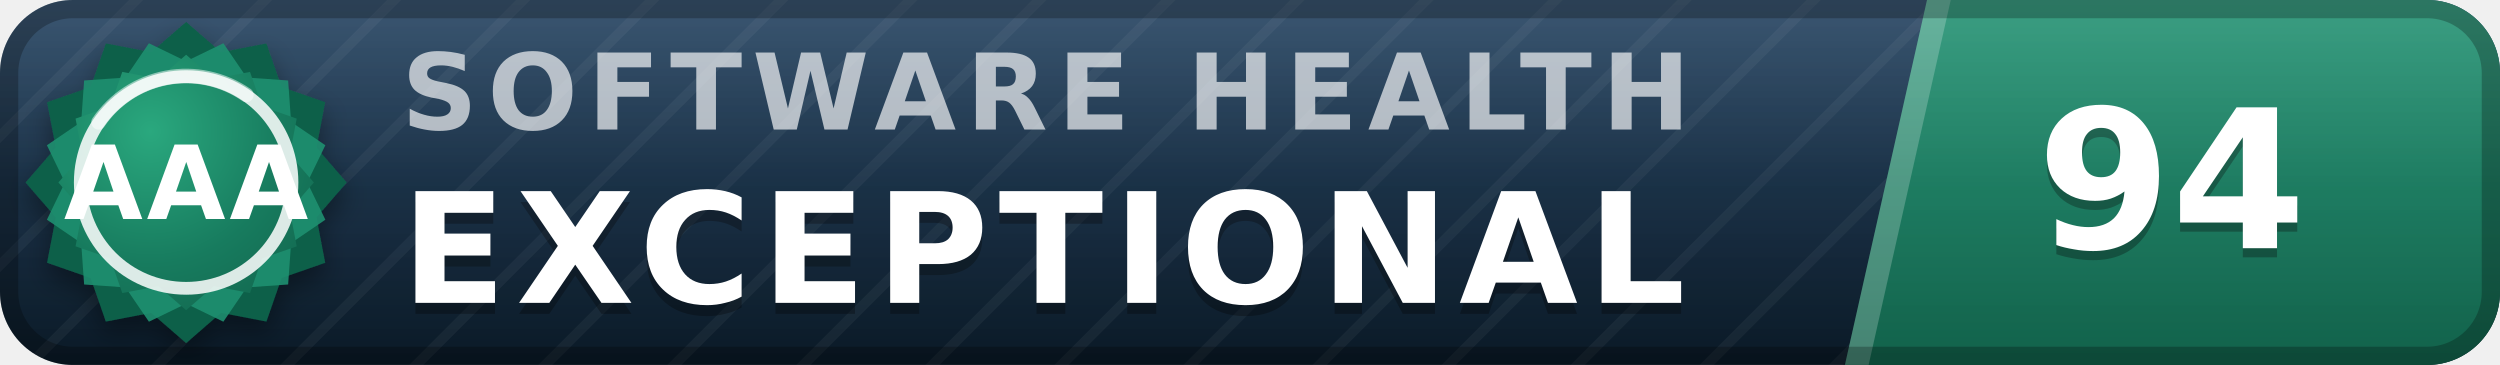
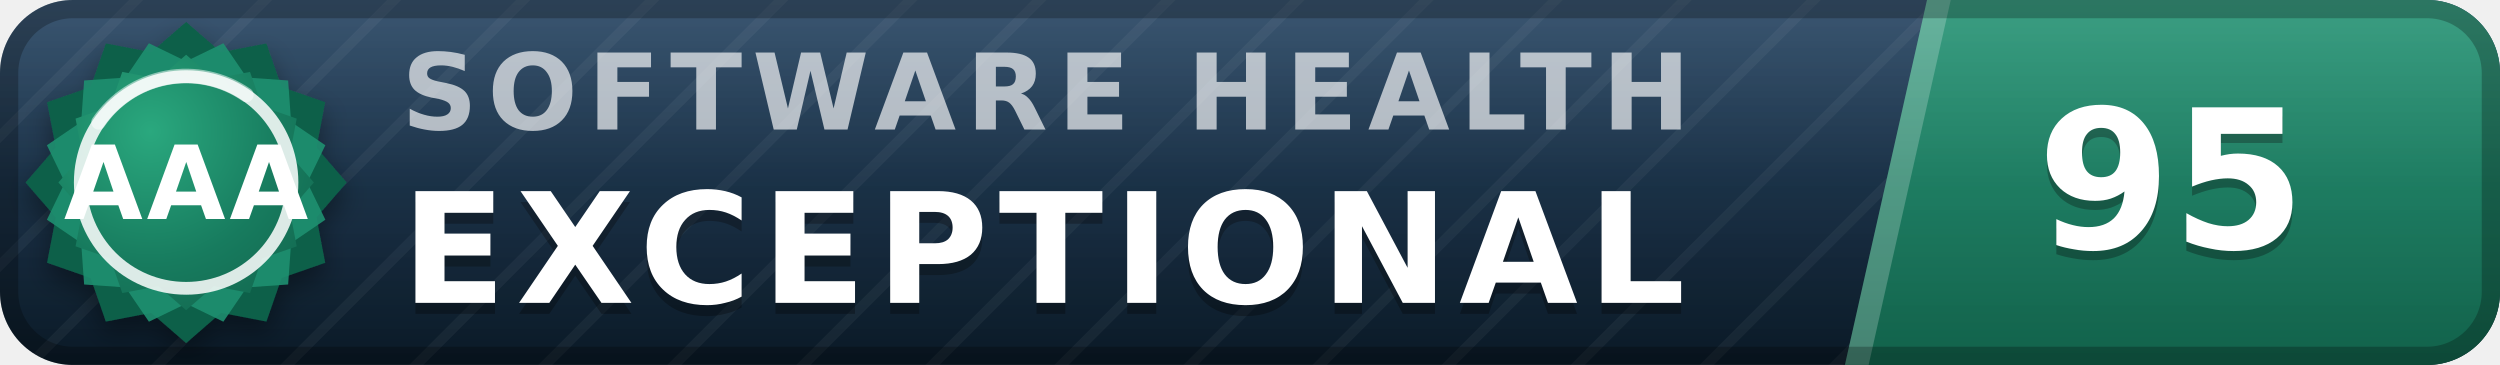
- <svg xmlns="http://www.w3.org/2000/svg" width="137" height="20" viewBox="0 0 137 20" role="img" aria-label="inspect.software software health index 94 of 100, exceptional (grade AAA)" font-family="Verdana,DejaVu Sans,Geneva,sans-serif">
+ <svg xmlns="http://www.w3.org/2000/svg" width="137" height="20" viewBox="0 0 137 20" role="img" aria-label="inspect.software software health index 95 of 100, exceptional (grade AAA)" font-family="Verdana,DejaVu Sans,Geneva,sans-serif">
  <defs>
    <linearGradient id="plate" x1="0" y1="0" x2="0" y2="1">
      <stop offset="0" stop-color="#1d3d5c" />
      <stop offset="1" stop-color="#0a1926" />
    </linearGradient>
    <linearGradient id="endplate" x1="0" y1="0" x2="0" y2="1">
      <stop offset="0" stop-color="#1e9070" />
      <stop offset="1" stop-color="#11614a" />
    </linearGradient>
    <linearGradient id="gloss" x1="0" y1="0" x2="0" y2="1">
      <stop offset="0" stop-color="#fff" stop-opacity=".13" />
      <stop offset=".5" stop-color="#fff" stop-opacity=".03" />
      <stop offset="1" stop-color="#fff" stop-opacity="0" />
    </linearGradient>
    <pattern id="guilloche" width="5" height="5" patternUnits="userSpaceOnUse" patternTransform="rotate(45)">
      <line x1="0" y1="0" x2="0" y2="5" stroke="#fff" stroke-opacity=".045" stroke-width="1.1" />
    </pattern>
    <clipPath id="rounded">
      <rect width="137" height="20" rx="4" />
    </clipPath>
    <radialGradient id="sealFace" cx=".36" cy=".3" r=".95">
      <stop offset="0" stop-color="#2aa87e" />
      <stop offset=".55" stop-color="#177b5e" />
      <stop offset="1" stop-color="#11614a" />
    </radialGradient>
    <filter id="sealShadow" x="-40%" y="-40%" width="180%" height="180%">
      <feDropShadow dx="0" dy="0.7" stdDeviation="0.7" flood-color="#000" flood-opacity="0.38" />
    </filter>
  </defs>
  <g clip-path="url(#rounded)">
    <rect width="137" height="20" fill="url(#plate)" />
    <rect width="137" height="20" fill="url(#guilloche)" />
    <polygon points="105.6,0 137,0 137,20 101.1,20" fill="url(#endplate)" />
    <polygon points="105.6,0 106.9,0 102.4,20 101.1,20" fill="#fff" fill-opacity=".22" />
    <text x="22.0" y="7.1" font-size="5.8" letter-spacing="0.55" fill="#fff" fill-opacity=".66" font-weight="bold" textLength="76.3" lengthAdjust="spacing">SOFTWARE HEALTH</text>
    <text x="22.0" y="17.2" font-size="8.4" fill="#000" fill-opacity=".3" font-weight="bold" letter-spacing="0.55" textLength="76.0" lengthAdjust="spacing">EXCEPTIONAL</text>
    <text x="22.0" y="16.6" font-size="8.4" fill="#fff" font-weight="bold" letter-spacing="0.55" textLength="76.0" lengthAdjust="spacing">EXCEPTIONAL</text>
-     <text x="119.0" y="14.1" font-size="10.6" fill="#000" fill-opacity=".3" font-weight="bold" text-anchor="middle">94</text>
-     <text x="119.0" y="13.6" font-size="10.6" fill="#fff" font-weight="bold" text-anchor="middle">94</text>
+     <text x="119.0" y="14.1" font-size="10.6" fill="#000" fill-opacity=".3" font-weight="bold" text-anchor="middle">95</text>
+     <text x="119.0" y="13.6" font-size="10.6" fill="#fff" font-weight="bold" text-anchor="middle">95</text>
    <rect width="137" height="20" fill="url(#gloss)" />
  </g>
  <rect x=".5" y=".5" width="136" height="19" rx="3.5" fill="none" stroke="#000" stroke-opacity=".25" />
  <g filter="url(#sealShadow)">
    <path d="M10.20 1.20 L12.11 2.86 L14.60 2.38 L15.43 4.77 L17.82 5.60 L17.34 8.09 L19.00 10.00 L17.34 11.91 L17.82 14.40 L15.43 15.23 L14.60 17.62 L12.11 17.14 L10.20 18.80 L8.29 17.14 L5.80 17.62 L4.97 15.23 L2.58 14.40 L3.06 11.91 L1.40 10.00 L3.06 8.09 L2.58 5.60 L4.97 4.77 L5.80 2.38 L8.29 2.86 L10.20 1.20 Z" fill="#11614a" />
  </g>
  <path d="M12.24 2.37 L13.52 4.25 L15.79 4.41 L15.95 6.68 L17.83 7.96 L16.84 10.00 L17.83 12.04 L15.95 13.32 L15.79 15.59 L13.52 15.75 L12.24 17.63 L10.20 16.64 L8.16 17.63 L6.88 15.75 L4.61 15.59 L4.45 13.32 L2.57 12.04 L3.56 10.00 L2.57 7.96 L4.45 6.68 L4.61 4.41 L6.88 4.25 L8.16 2.37 L10.20 3.36 L12.24 2.37 Z" fill="#1e9070" fill-opacity=".9" />
  <path d="M10.20 3.00 L11.72 4.32 L13.70 3.94 L14.36 5.84 L16.26 6.50 L15.88 8.48 L17.20 10.00 L15.88 11.52 L16.26 13.50 L14.36 14.16 L13.70 16.06 L11.72 15.68 L10.20 17.00 L8.68 15.68 L6.70 16.06 L6.04 14.16 L4.14 13.50 L4.52 11.52 L3.20 10.00 L4.52 8.48 L4.14 6.50 L6.04 5.84 L6.70 3.94 L8.68 4.32 L10.20 3.00 Z" fill="url(#sealFace)" />
  <circle cx="10.2" cy="10.0" r="5.8" fill="none" stroke="#fff" stroke-opacity=".85" stroke-width=".7" />
  <path d="M5.4 6.7 A5.8 5.8 0 0 1 13.5 5.2" stroke="#fff" stroke-opacity=".5" stroke-width=".8" fill="none" stroke-linecap="round" />
  <text x="10.2" y="12.0" font-size="5.6" fill="#fff" font-weight="bold" text-anchor="middle" letter-spacing=".2">AAA</text>
</svg>
